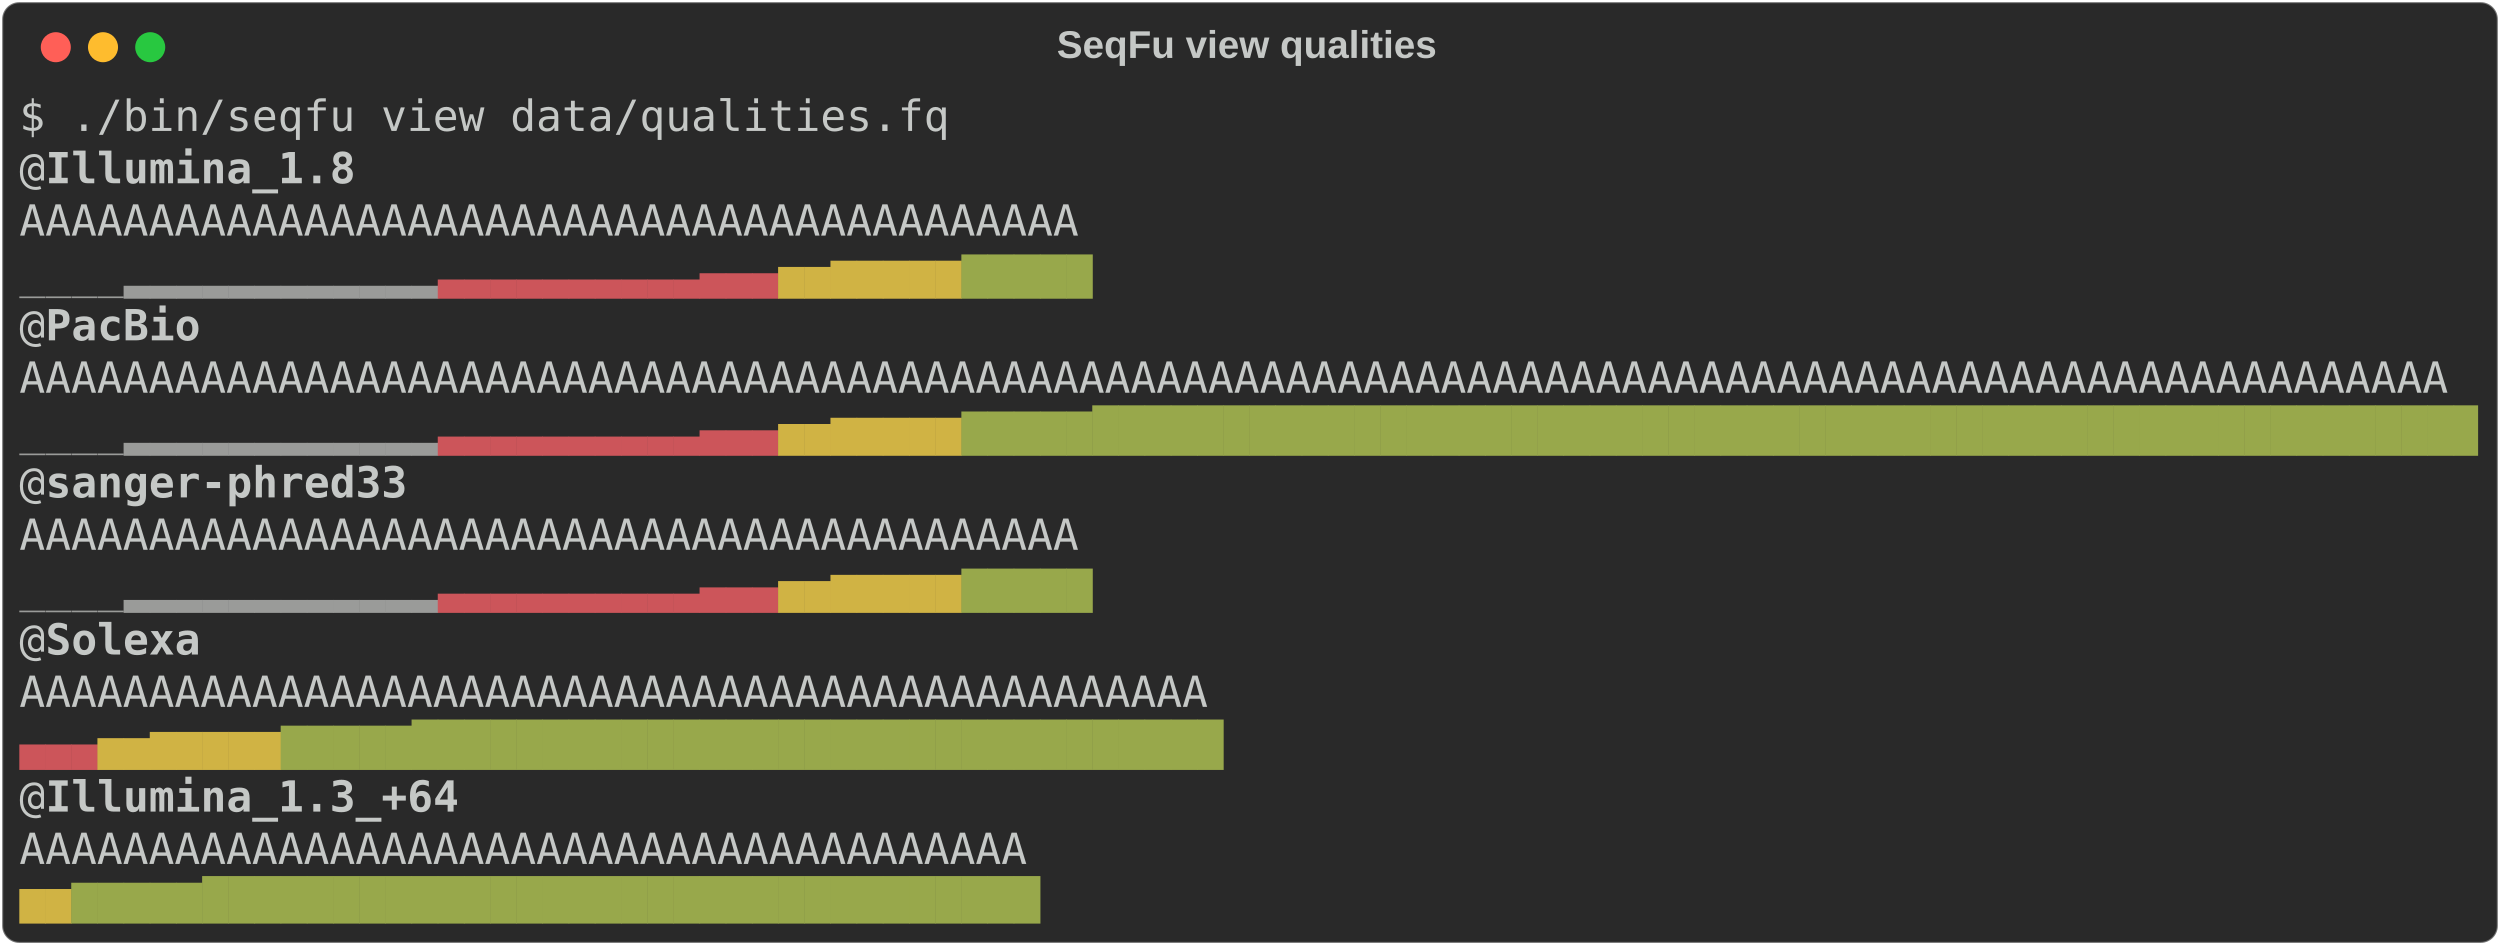
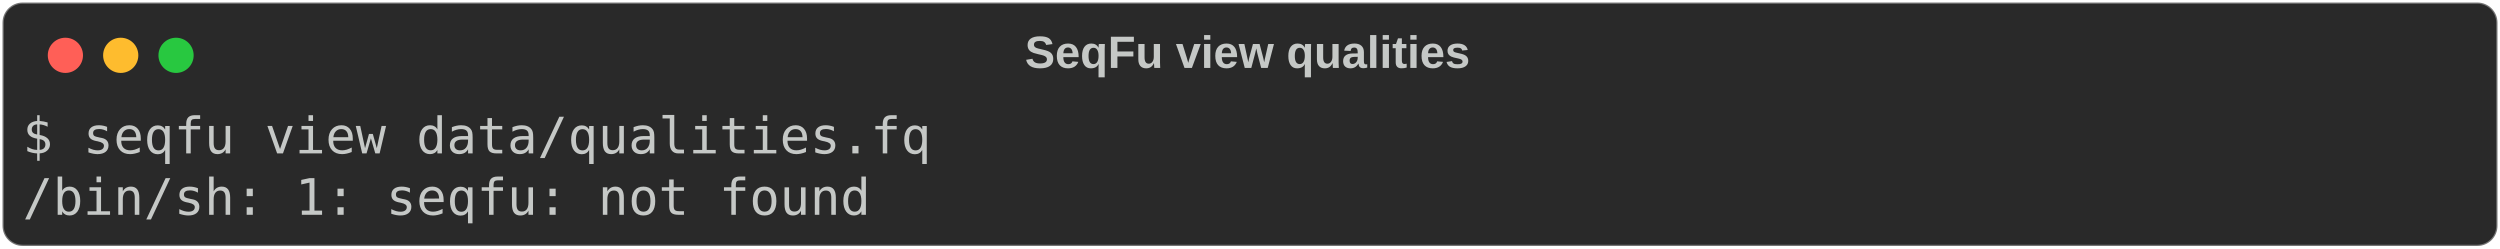
- <svg xmlns="http://www.w3.org/2000/svg" class="rich-terminal" viewBox="0 0 1165 440.4">
+ <svg xmlns="http://www.w3.org/2000/svg" class="rich-terminal" viewBox="0 0 994 98.8">
  <style>

    @font-face {
        font-family: "Fira Code";
        src: local("FiraCode-Regular"),
                url("https://cdnjs.cloudflare.com/ajax/libs/firacode/6.2.0/woff2/FiraCode-Regular.woff2") format("woff2"),
                url("https://cdnjs.cloudflare.com/ajax/libs/firacode/6.2.0/woff/FiraCode-Regular.woff") format("woff");
        font-style: normal;
        font-weight: 400;
    }
    @font-face {
        font-family: "Fira Code";
        src: local("FiraCode-Bold"),
                url("https://cdnjs.cloudflare.com/ajax/libs/firacode/6.2.0/woff2/FiraCode-Bold.woff2") format("woff2"),
                url("https://cdnjs.cloudflare.com/ajax/libs/firacode/6.2.0/woff/FiraCode-Bold.woff") format("woff");
        font-style: bold;
        font-weight: 700;
    }

-     .terminal-600007141-matrix {
+     .terminal-1629690921-matrix {
        font-family: Fira Code, monospace;
        font-size: 20px;
        line-height: 24.4px;
        font-variant-east-asian: full-width;
    }

-     .terminal-600007141-title {
+     .terminal-1629690921-title {
        font-size: 18px;
        font-weight: bold;
        font-family: arial;
    }

-     .terminal-600007141-r1 { fill: #c5c8c6 }
- .terminal-600007141-r2 { fill: #c5c8c6;font-weight: bold }
- .terminal-600007141-r3 { fill: #9a9b99 }
- .terminal-600007141-r4 { fill: #cc555a }
- .terminal-600007141-r5 { fill: #d0b344 }
- .terminal-600007141-r6 { fill: #98a84b }
+     .terminal-1629690921-r1 { fill: #c5c8c6 }
    </style>
  <defs>
-     <clipPath id="terminal-600007141-clip-terminal">
-       <rect x="0" y="0" width="1145.8" height="389.4" />
+     <clipPath id="terminal-1629690921-clip-terminal">
+       <rect x="0" y="0" width="975.0" height="47.8" />
    </clipPath>
-     <clipPath id="terminal-600007141-line-0">
-       <rect x="0" y="1.5" width="1146.8" height="24.65" />
-     </clipPath>
-     <clipPath id="terminal-600007141-line-1">
-       <rect x="0" y="25.9" width="1146.8" height="24.65" />
-     </clipPath>
-     <clipPath id="terminal-600007141-line-2">
-       <rect x="0" y="50.3" width="1146.8" height="24.65" />
-     </clipPath>
-     <clipPath id="terminal-600007141-line-3">
-       <rect x="0" y="74.7" width="1146.8" height="24.65" />
-     </clipPath>
-     <clipPath id="terminal-600007141-line-4">
-       <rect x="0" y="99.1" width="1146.8" height="24.65" />
-     </clipPath>
-     <clipPath id="terminal-600007141-line-5">
-       <rect x="0" y="123.5" width="1146.8" height="24.65" />
-     </clipPath>
-     <clipPath id="terminal-600007141-line-6">
-       <rect x="0" y="147.9" width="1146.8" height="24.65" />
-     </clipPath>
-     <clipPath id="terminal-600007141-line-7">
-       <rect x="0" y="172.3" width="1146.8" height="24.65" />
-     </clipPath>
-     <clipPath id="terminal-600007141-line-8">
-       <rect x="0" y="196.7" width="1146.8" height="24.65" />
-     </clipPath>
-     <clipPath id="terminal-600007141-line-9">
-       <rect x="0" y="221.1" width="1146.8" height="24.65" />
-     </clipPath>
-     <clipPath id="terminal-600007141-line-10">
-       <rect x="0" y="245.5" width="1146.8" height="24.65" />
-     </clipPath>
-     <clipPath id="terminal-600007141-line-11">
-       <rect x="0" y="269.9" width="1146.8" height="24.65" />
-     </clipPath>
-     <clipPath id="terminal-600007141-line-12">
-       <rect x="0" y="294.3" width="1146.8" height="24.65" />
-     </clipPath>
-     <clipPath id="terminal-600007141-line-13">
-       <rect x="0" y="318.7" width="1146.8" height="24.65" />
-     </clipPath>
-     <clipPath id="terminal-600007141-line-14">
-       <rect x="0" y="343.1" width="1146.8" height="24.65" />
+     <clipPath id="terminal-1629690921-line-0">
+       <rect x="0" y="1.5" width="976" height="24.65" />
    </clipPath>
  </defs>
-   <rect fill="#292929" stroke="rgba(255,255,255,0.35)" stroke-width="1" x="1" y="1" width="1163" height="438.4" rx="8" />
-   <text class="terminal-600007141-title" fill="#c5c8c6" text-anchor="middle" x="581" y="27">SeqFu view qualities</text>
+   <rect fill="#292929" stroke="rgba(255,255,255,0.35)" stroke-width="1" x="1" y="1" width="992" height="96.8" rx="8" />
+   <text class="terminal-1629690921-title" fill="#c5c8c6" text-anchor="middle" x="496" y="27">SeqFu view qualities</text>
  <g transform="translate(26,22)">
    <circle cx="0" cy="0" r="7" fill="#ff5f57" />
    <circle cx="22" cy="0" r="7" fill="#febc2e" />
    <circle cx="44" cy="0" r="7" fill="#28c840" />
  </g>
-   <g transform="translate(9, 41)" clip-path="url(#terminal-600007141-clip-terminal)">
-     <g class="terminal-600007141-matrix">
-       <text class="terminal-600007141-r1" x="0" y="20" textLength="439.2" clip-path="url(#terminal-600007141-line-0)">$ ./bin/seqfu view data/qualities.fq</text>
-       <text class="terminal-600007141-r1" x="1146.8" y="20" textLength="12.2" clip-path="url(#terminal-600007141-line-0)">
+   <g transform="translate(9, 41)" clip-path="url(#terminal-1629690921-clip-terminal)">
+     <g class="terminal-1629690921-matrix">
+       <text class="terminal-1629690921-r1" x="0" y="20" textLength="366" clip-path="url(#terminal-1629690921-line-0)">$ seqfu view data/qualities.fq</text>
+       <text class="terminal-1629690921-r1" x="976" y="20" textLength="12.2" clip-path="url(#terminal-1629690921-line-0)">
</text>
-       <text class="terminal-600007141-r1" x="0" y="44.4" textLength="12.2" clip-path="url(#terminal-600007141-line-1)">@</text>
-       <text class="terminal-600007141-r2" x="12.2" y="44.4" textLength="146.4" clip-path="url(#terminal-600007141-line-1)">Illumina_1.8</text>
-       <text class="terminal-600007141-r1" x="1146.8" y="44.4" textLength="12.2" clip-path="url(#terminal-600007141-line-1)">
- </text>
-       <text class="terminal-600007141-r1" x="0" y="68.8" textLength="500.2" clip-path="url(#terminal-600007141-line-2)">AAAAAAAAAAAAAAAAAAAAAAAAAAAAAAAAAAAAAAAAA</text>
-       <text class="terminal-600007141-r1" x="1146.8" y="68.8" textLength="12.2" clip-path="url(#terminal-600007141-line-2)">
- </text>
-       <text class="terminal-600007141-r3" x="0" y="93.2" textLength="12.2" clip-path="url(#terminal-600007141-line-3)">_</text>
-       <text class="terminal-600007141-r3" x="12.2" y="93.2" textLength="12.2" clip-path="url(#terminal-600007141-line-3)">_</text>
-       <text class="terminal-600007141-r3" x="24.4" y="93.2" textLength="12.2" clip-path="url(#terminal-600007141-line-3)">_</text>
-       <text class="terminal-600007141-r3" x="36.6" y="93.2" textLength="12.2" clip-path="url(#terminal-600007141-line-3)">_</text>
-       <text class="terminal-600007141-r3" x="48.8" y="93.2" textLength="12.2" clip-path="url(#terminal-600007141-line-3)">▂</text>
-       <text class="terminal-600007141-r3" x="61" y="93.2" textLength="12.2" clip-path="url(#terminal-600007141-line-3)">▂</text>
-       <text class="terminal-600007141-r3" x="73.2" y="93.2" textLength="12.2" clip-path="url(#terminal-600007141-line-3)">▂</text>
-       <text class="terminal-600007141-r3" x="85.4" y="93.2" textLength="12.2" clip-path="url(#terminal-600007141-line-3)">▂</text>
-       <text class="terminal-600007141-r3" x="97.6" y="93.2" textLength="12.2" clip-path="url(#terminal-600007141-line-3)">▂</text>
-       <text class="terminal-600007141-r3" x="109.8" y="93.2" textLength="12.2" clip-path="url(#terminal-600007141-line-3)">▂</text>
-       <text class="terminal-600007141-r3" x="122" y="93.2" textLength="12.2" clip-path="url(#terminal-600007141-line-3)">▂</text>
-       <text class="terminal-600007141-r3" x="134.2" y="93.2" textLength="12.2" clip-path="url(#terminal-600007141-line-3)">▂</text>
-       <text class="terminal-600007141-r3" x="146.4" y="93.2" textLength="12.2" clip-path="url(#terminal-600007141-line-3)">▂</text>
-       <text class="terminal-600007141-r3" x="158.6" y="93.2" textLength="12.2" clip-path="url(#terminal-600007141-line-3)">▂</text>
-       <text class="terminal-600007141-r3" x="170.8" y="93.2" textLength="12.2" clip-path="url(#terminal-600007141-line-3)">▂</text>
-       <text class="terminal-600007141-r3" x="183" y="93.2" textLength="12.2" clip-path="url(#terminal-600007141-line-3)">▂</text>
-       <text class="terminal-600007141-r4" x="195.2" y="93.2" textLength="12.2" clip-path="url(#terminal-600007141-line-3)">▃</text>
-       <text class="terminal-600007141-r4" x="207.4" y="93.2" textLength="12.2" clip-path="url(#terminal-600007141-line-3)">▃</text>
-       <text class="terminal-600007141-r4" x="219.6" y="93.2" textLength="12.2" clip-path="url(#terminal-600007141-line-3)">▃</text>
-       <text class="terminal-600007141-r4" x="231.8" y="93.2" textLength="12.2" clip-path="url(#terminal-600007141-line-3)">▃</text>
-       <text class="terminal-600007141-r4" x="244" y="93.2" textLength="12.2" clip-path="url(#terminal-600007141-line-3)">▃</text>
-       <text class="terminal-600007141-r4" x="256.2" y="93.2" textLength="12.2" clip-path="url(#terminal-600007141-line-3)">▃</text>
-       <text class="terminal-600007141-r4" x="268.4" y="93.2" textLength="12.2" clip-path="url(#terminal-600007141-line-3)">▃</text>
-       <text class="terminal-600007141-r4" x="280.6" y="93.2" textLength="12.2" clip-path="url(#terminal-600007141-line-3)">▃</text>
-       <text class="terminal-600007141-r4" x="292.8" y="93.2" textLength="12.2" clip-path="url(#terminal-600007141-line-3)">▃</text>
-       <text class="terminal-600007141-r4" x="305" y="93.2" textLength="12.2" clip-path="url(#terminal-600007141-line-3)">▃</text>
-       <text class="terminal-600007141-r4" x="317.2" y="93.2" textLength="12.2" clip-path="url(#terminal-600007141-line-3)">▄</text>
-       <text class="terminal-600007141-r4" x="329.4" y="93.2" textLength="12.2" clip-path="url(#terminal-600007141-line-3)">▄</text>
-       <text class="terminal-600007141-r4" x="341.6" y="93.2" textLength="12.2" clip-path="url(#terminal-600007141-line-3)">▄</text>
-       <text class="terminal-600007141-r5" x="353.8" y="93.2" textLength="12.2" clip-path="url(#terminal-600007141-line-3)">▅</text>
-       <text class="terminal-600007141-r5" x="366" y="93.2" textLength="12.2" clip-path="url(#terminal-600007141-line-3)">▅</text>
-       <text class="terminal-600007141-r5" x="378.2" y="93.2" textLength="12.2" clip-path="url(#terminal-600007141-line-3)">▆</text>
-       <text class="terminal-600007141-r5" x="390.4" y="93.2" textLength="12.2" clip-path="url(#terminal-600007141-line-3)">▆</text>
-       <text class="terminal-600007141-r5" x="402.6" y="93.2" textLength="12.2" clip-path="url(#terminal-600007141-line-3)">▆</text>
-       <text class="terminal-600007141-r5" x="414.8" y="93.2" textLength="12.2" clip-path="url(#terminal-600007141-line-3)">▆</text>
-       <text class="terminal-600007141-r5" x="427" y="93.2" textLength="12.2" clip-path="url(#terminal-600007141-line-3)">▆</text>
-       <text class="terminal-600007141-r6" x="439.2" y="93.2" textLength="12.2" clip-path="url(#terminal-600007141-line-3)">▇</text>
-       <text class="terminal-600007141-r6" x="451.4" y="93.2" textLength="12.2" clip-path="url(#terminal-600007141-line-3)">▇</text>
-       <text class="terminal-600007141-r6" x="463.6" y="93.2" textLength="12.2" clip-path="url(#terminal-600007141-line-3)">▇</text>
-       <text class="terminal-600007141-r6" x="475.8" y="93.2" textLength="12.2" clip-path="url(#terminal-600007141-line-3)">▇</text>
-       <text class="terminal-600007141-r6" x="488" y="93.2" textLength="12.2" clip-path="url(#terminal-600007141-line-3)">▇</text>
-       <text class="terminal-600007141-r1" x="1146.8" y="93.2" textLength="12.2" clip-path="url(#terminal-600007141-line-3)">
- </text>
-       <text class="terminal-600007141-r1" x="0" y="117.6" textLength="12.2" clip-path="url(#terminal-600007141-line-4)">@</text>
-       <text class="terminal-600007141-r2" x="12.2" y="117.6" textLength="73.2" clip-path="url(#terminal-600007141-line-4)">PacBio</text>
-       <text class="terminal-600007141-r1" x="1146.8" y="117.6" textLength="12.2" clip-path="url(#terminal-600007141-line-4)">
- </text>
-       <text class="terminal-600007141-r1" x="0" y="142" textLength="1146.8" clip-path="url(#terminal-600007141-line-5)">AAAAAAAAAAAAAAAAAAAAAAAAAAAAAAAAAAAAAAAAAAAAAAAAAAAAAAAAAAAAAAAAAAAAAAAAAAAAAAAAAAAAAAAAAAAAAA</text>
-       <text class="terminal-600007141-r1" x="1146.8" y="142" textLength="12.2" clip-path="url(#terminal-600007141-line-5)">
- </text>
-       <text class="terminal-600007141-r3" x="0" y="166.4" textLength="12.2" clip-path="url(#terminal-600007141-line-6)">_</text>
-       <text class="terminal-600007141-r3" x="12.2" y="166.4" textLength="12.2" clip-path="url(#terminal-600007141-line-6)">_</text>
-       <text class="terminal-600007141-r3" x="24.4" y="166.4" textLength="12.2" clip-path="url(#terminal-600007141-line-6)">_</text>
-       <text class="terminal-600007141-r3" x="36.6" y="166.4" textLength="12.2" clip-path="url(#terminal-600007141-line-6)">_</text>
-       <text class="terminal-600007141-r3" x="48.8" y="166.4" textLength="12.2" clip-path="url(#terminal-600007141-line-6)">▂</text>
-       <text class="terminal-600007141-r3" x="61" y="166.4" textLength="12.2" clip-path="url(#terminal-600007141-line-6)">▂</text>
-       <text class="terminal-600007141-r3" x="73.2" y="166.4" textLength="12.2" clip-path="url(#terminal-600007141-line-6)">▂</text>
-       <text class="terminal-600007141-r3" x="85.4" y="166.4" textLength="12.2" clip-path="url(#terminal-600007141-line-6)">▂</text>
-       <text class="terminal-600007141-r3" x="97.6" y="166.4" textLength="12.2" clip-path="url(#terminal-600007141-line-6)">▂</text>
-       <text class="terminal-600007141-r3" x="109.8" y="166.4" textLength="12.2" clip-path="url(#terminal-600007141-line-6)">▂</text>
-       <text class="terminal-600007141-r3" x="122" y="166.4" textLength="12.2" clip-path="url(#terminal-600007141-line-6)">▂</text>
-       <text class="terminal-600007141-r3" x="134.2" y="166.4" textLength="12.2" clip-path="url(#terminal-600007141-line-6)">▂</text>
-       <text class="terminal-600007141-r3" x="146.4" y="166.4" textLength="12.2" clip-path="url(#terminal-600007141-line-6)">▂</text>
-       <text class="terminal-600007141-r3" x="158.6" y="166.4" textLength="12.2" clip-path="url(#terminal-600007141-line-6)">▂</text>
-       <text class="terminal-600007141-r3" x="170.8" y="166.4" textLength="12.2" clip-path="url(#terminal-600007141-line-6)">▂</text>
-       <text class="terminal-600007141-r3" x="183" y="166.4" textLength="12.2" clip-path="url(#terminal-600007141-line-6)">▂</text>
-       <text class="terminal-600007141-r4" x="195.2" y="166.4" textLength="12.2" clip-path="url(#terminal-600007141-line-6)">▃</text>
-       <text class="terminal-600007141-r4" x="207.4" y="166.4" textLength="12.2" clip-path="url(#terminal-600007141-line-6)">▃</text>
-       <text class="terminal-600007141-r4" x="219.6" y="166.4" textLength="12.2" clip-path="url(#terminal-600007141-line-6)">▃</text>
-       <text class="terminal-600007141-r4" x="231.8" y="166.4" textLength="12.2" clip-path="url(#terminal-600007141-line-6)">▃</text>
-       <text class="terminal-600007141-r4" x="244" y="166.4" textLength="12.2" clip-path="url(#terminal-600007141-line-6)">▃</text>
-       <text class="terminal-600007141-r4" x="256.2" y="166.4" textLength="12.2" clip-path="url(#terminal-600007141-line-6)">▃</text>
-       <text class="terminal-600007141-r4" x="268.4" y="166.4" textLength="12.2" clip-path="url(#terminal-600007141-line-6)">▃</text>
-       <text class="terminal-600007141-r4" x="280.6" y="166.4" textLength="12.2" clip-path="url(#terminal-600007141-line-6)">▃</text>
-       <text class="terminal-600007141-r4" x="292.8" y="166.4" textLength="12.2" clip-path="url(#terminal-600007141-line-6)">▃</text>
-       <text class="terminal-600007141-r4" x="305" y="166.4" textLength="12.2" clip-path="url(#terminal-600007141-line-6)">▃</text>
-       <text class="terminal-600007141-r4" x="317.2" y="166.4" textLength="12.2" clip-path="url(#terminal-600007141-line-6)">▄</text>
-       <text class="terminal-600007141-r4" x="329.4" y="166.4" textLength="12.2" clip-path="url(#terminal-600007141-line-6)">▄</text>
-       <text class="terminal-600007141-r4" x="341.6" y="166.4" textLength="12.2" clip-path="url(#terminal-600007141-line-6)">▄</text>
-       <text class="terminal-600007141-r5" x="353.8" y="166.4" textLength="12.2" clip-path="url(#terminal-600007141-line-6)">▅</text>
-       <text class="terminal-600007141-r5" x="366" y="166.4" textLength="12.2" clip-path="url(#terminal-600007141-line-6)">▅</text>
-       <text class="terminal-600007141-r5" x="378.2" y="166.4" textLength="12.2" clip-path="url(#terminal-600007141-line-6)">▆</text>
-       <text class="terminal-600007141-r5" x="390.4" y="166.4" textLength="12.2" clip-path="url(#terminal-600007141-line-6)">▆</text>
-       <text class="terminal-600007141-r5" x="402.6" y="166.4" textLength="12.2" clip-path="url(#terminal-600007141-line-6)">▆</text>
-       <text class="terminal-600007141-r5" x="414.8" y="166.4" textLength="12.2" clip-path="url(#terminal-600007141-line-6)">▆</text>
-       <text class="terminal-600007141-r5" x="427" y="166.4" textLength="12.2" clip-path="url(#terminal-600007141-line-6)">▆</text>
-       <text class="terminal-600007141-r6" x="439.2" y="166.4" textLength="12.2" clip-path="url(#terminal-600007141-line-6)">▇</text>
-       <text class="terminal-600007141-r6" x="451.4" y="166.4" textLength="12.2" clip-path="url(#terminal-600007141-line-6)">▇</text>
-       <text class="terminal-600007141-r6" x="463.6" y="166.4" textLength="12.2" clip-path="url(#terminal-600007141-line-6)">▇</text>
-       <text class="terminal-600007141-r6" x="475.8" y="166.4" textLength="12.2" clip-path="url(#terminal-600007141-line-6)">▇</text>
-       <text class="terminal-600007141-r6" x="488" y="166.4" textLength="12.2" clip-path="url(#terminal-600007141-line-6)">▇</text>
-       <text class="terminal-600007141-r6" x="500.2" y="166.4" textLength="12.2" clip-path="url(#terminal-600007141-line-6)">█</text>
-       <text class="terminal-600007141-r6" x="512.4" y="166.4" textLength="12.2" clip-path="url(#terminal-600007141-line-6)">█</text>
-       <text class="terminal-600007141-r6" x="524.6" y="166.4" textLength="12.2" clip-path="url(#terminal-600007141-line-6)">█</text>
-       <text class="terminal-600007141-r6" x="536.8" y="166.4" textLength="12.2" clip-path="url(#terminal-600007141-line-6)">█</text>
-       <text class="terminal-600007141-r6" x="549" y="166.4" textLength="12.2" clip-path="url(#terminal-600007141-line-6)">█</text>
-       <text class="terminal-600007141-r6" x="561.2" y="166.4" textLength="12.2" clip-path="url(#terminal-600007141-line-6)">█</text>
-       <text class="terminal-600007141-r6" x="573.4" y="166.4" textLength="12.2" clip-path="url(#terminal-600007141-line-6)">█</text>
-       <text class="terminal-600007141-r6" x="585.6" y="166.4" textLength="12.2" clip-path="url(#terminal-600007141-line-6)">█</text>
-       <text class="terminal-600007141-r6" x="597.8" y="166.4" textLength="12.2" clip-path="url(#terminal-600007141-line-6)">█</text>
-       <text class="terminal-600007141-r6" x="610" y="166.4" textLength="12.2" clip-path="url(#terminal-600007141-line-6)">█</text>
-       <text class="terminal-600007141-r6" x="622.2" y="166.4" textLength="12.2" clip-path="url(#terminal-600007141-line-6)">█</text>
-       <text class="terminal-600007141-r6" x="634.4" y="166.4" textLength="12.2" clip-path="url(#terminal-600007141-line-6)">█</text>
-       <text class="terminal-600007141-r6" x="646.6" y="166.4" textLength="12.2" clip-path="url(#terminal-600007141-line-6)">█</text>
-       <text class="terminal-600007141-r6" x="658.8" y="166.4" textLength="12.2" clip-path="url(#terminal-600007141-line-6)">█</text>
-       <text class="terminal-600007141-r6" x="671" y="166.4" textLength="12.2" clip-path="url(#terminal-600007141-line-6)">█</text>
-       <text class="terminal-600007141-r6" x="683.2" y="166.4" textLength="12.2" clip-path="url(#terminal-600007141-line-6)">█</text>
-       <text class="terminal-600007141-r6" x="695.4" y="166.4" textLength="12.2" clip-path="url(#terminal-600007141-line-6)">█</text>
-       <text class="terminal-600007141-r6" x="707.6" y="166.4" textLength="12.2" clip-path="url(#terminal-600007141-line-6)">█</text>
-       <text class="terminal-600007141-r6" x="719.8" y="166.4" textLength="12.2" clip-path="url(#terminal-600007141-line-6)">█</text>
-       <text class="terminal-600007141-r6" x="732" y="166.4" textLength="12.2" clip-path="url(#terminal-600007141-line-6)">█</text>
-       <text class="terminal-600007141-r6" x="744.2" y="166.4" textLength="12.2" clip-path="url(#terminal-600007141-line-6)">█</text>
-       <text class="terminal-600007141-r6" x="756.4" y="166.4" textLength="12.2" clip-path="url(#terminal-600007141-line-6)">█</text>
-       <text class="terminal-600007141-r6" x="768.6" y="166.4" textLength="12.2" clip-path="url(#terminal-600007141-line-6)">█</text>
-       <text class="terminal-600007141-r6" x="780.8" y="166.4" textLength="12.2" clip-path="url(#terminal-600007141-line-6)">█</text>
-       <text class="terminal-600007141-r6" x="793" y="166.4" textLength="12.2" clip-path="url(#terminal-600007141-line-6)">█</text>
-       <text class="terminal-600007141-r6" x="805.2" y="166.4" textLength="12.2" clip-path="url(#terminal-600007141-line-6)">█</text>
-       <text class="terminal-600007141-r6" x="817.4" y="166.4" textLength="12.2" clip-path="url(#terminal-600007141-line-6)">█</text>
-       <text class="terminal-600007141-r6" x="829.6" y="166.4" textLength="12.2" clip-path="url(#terminal-600007141-line-6)">█</text>
-       <text class="terminal-600007141-r6" x="841.8" y="166.4" textLength="12.2" clip-path="url(#terminal-600007141-line-6)">█</text>
-       <text class="terminal-600007141-r6" x="854" y="166.4" textLength="12.2" clip-path="url(#terminal-600007141-line-6)">█</text>
-       <text class="terminal-600007141-r6" x="866.2" y="166.4" textLength="12.2" clip-path="url(#terminal-600007141-line-6)">█</text>
-       <text class="terminal-600007141-r6" x="878.4" y="166.4" textLength="12.2" clip-path="url(#terminal-600007141-line-6)">█</text>
-       <text class="terminal-600007141-r6" x="890.6" y="166.4" textLength="12.2" clip-path="url(#terminal-600007141-line-6)">█</text>
-       <text class="terminal-600007141-r6" x="902.8" y="166.4" textLength="12.2" clip-path="url(#terminal-600007141-line-6)">█</text>
-       <text class="terminal-600007141-r6" x="915" y="166.4" textLength="12.2" clip-path="url(#terminal-600007141-line-6)">█</text>
-       <text class="terminal-600007141-r6" x="927.2" y="166.4" textLength="12.2" clip-path="url(#terminal-600007141-line-6)">█</text>
-       <text class="terminal-600007141-r6" x="939.4" y="166.4" textLength="12.2" clip-path="url(#terminal-600007141-line-6)">█</text>
-       <text class="terminal-600007141-r6" x="951.6" y="166.4" textLength="12.2" clip-path="url(#terminal-600007141-line-6)">█</text>
-       <text class="terminal-600007141-r6" x="963.8" y="166.4" textLength="12.2" clip-path="url(#terminal-600007141-line-6)">█</text>
-       <text class="terminal-600007141-r6" x="976" y="166.4" textLength="12.2" clip-path="url(#terminal-600007141-line-6)">█</text>
-       <text class="terminal-600007141-r6" x="988.2" y="166.4" textLength="12.2" clip-path="url(#terminal-600007141-line-6)">█</text>
-       <text class="terminal-600007141-r6" x="1000.4" y="166.4" textLength="12.2" clip-path="url(#terminal-600007141-line-6)">█</text>
-       <text class="terminal-600007141-r6" x="1012.6" y="166.4" textLength="12.2" clip-path="url(#terminal-600007141-line-6)">█</text>
-       <text class="terminal-600007141-r6" x="1024.8" y="166.4" textLength="12.2" clip-path="url(#terminal-600007141-line-6)">█</text>
-       <text class="terminal-600007141-r6" x="1037" y="166.4" textLength="12.2" clip-path="url(#terminal-600007141-line-6)">█</text>
-       <text class="terminal-600007141-r6" x="1049.2" y="166.4" textLength="12.2" clip-path="url(#terminal-600007141-line-6)">█</text>
-       <text class="terminal-600007141-r6" x="1061.4" y="166.4" textLength="12.2" clip-path="url(#terminal-600007141-line-6)">█</text>
-       <text class="terminal-600007141-r6" x="1073.6" y="166.4" textLength="12.2" clip-path="url(#terminal-600007141-line-6)">█</text>
-       <text class="terminal-600007141-r6" x="1085.8" y="166.4" textLength="12.2" clip-path="url(#terminal-600007141-line-6)">█</text>
-       <text class="terminal-600007141-r6" x="1098" y="166.4" textLength="12.2" clip-path="url(#terminal-600007141-line-6)">█</text>
-       <text class="terminal-600007141-r6" x="1110.2" y="166.4" textLength="12.2" clip-path="url(#terminal-600007141-line-6)">█</text>
-       <text class="terminal-600007141-r6" x="1122.4" y="166.4" textLength="12.2" clip-path="url(#terminal-600007141-line-6)">█</text>
-       <text class="terminal-600007141-r6" x="1134.6" y="166.4" textLength="12.2" clip-path="url(#terminal-600007141-line-6)">█</text>
-       <text class="terminal-600007141-r1" x="1146.8" y="166.4" textLength="12.2" clip-path="url(#terminal-600007141-line-6)">
- </text>
-       <text class="terminal-600007141-r1" x="0" y="190.8" textLength="12.2" clip-path="url(#terminal-600007141-line-7)">@</text>
-       <text class="terminal-600007141-r2" x="12.2" y="190.8" textLength="170.8" clip-path="url(#terminal-600007141-line-7)">sanger-phred33</text>
-       <text class="terminal-600007141-r1" x="1146.8" y="190.8" textLength="12.2" clip-path="url(#terminal-600007141-line-7)">
- </text>
-       <text class="terminal-600007141-r1" x="0" y="215.2" textLength="500.2" clip-path="url(#terminal-600007141-line-8)">AAAAAAAAAAAAAAAAAAAAAAAAAAAAAAAAAAAAAAAAA</text>
-       <text class="terminal-600007141-r1" x="1146.8" y="215.2" textLength="12.2" clip-path="url(#terminal-600007141-line-8)">
- </text>
-       <text class="terminal-600007141-r3" x="0" y="239.6" textLength="12.2" clip-path="url(#terminal-600007141-line-9)">_</text>
-       <text class="terminal-600007141-r3" x="12.2" y="239.6" textLength="12.2" clip-path="url(#terminal-600007141-line-9)">_</text>
-       <text class="terminal-600007141-r3" x="24.4" y="239.6" textLength="12.2" clip-path="url(#terminal-600007141-line-9)">_</text>
-       <text class="terminal-600007141-r3" x="36.6" y="239.6" textLength="12.2" clip-path="url(#terminal-600007141-line-9)">_</text>
-       <text class="terminal-600007141-r3" x="48.8" y="239.6" textLength="12.2" clip-path="url(#terminal-600007141-line-9)">▂</text>
-       <text class="terminal-600007141-r3" x="61" y="239.6" textLength="12.2" clip-path="url(#terminal-600007141-line-9)">▂</text>
-       <text class="terminal-600007141-r3" x="73.2" y="239.6" textLength="12.2" clip-path="url(#terminal-600007141-line-9)">▂</text>
-       <text class="terminal-600007141-r3" x="85.4" y="239.6" textLength="12.2" clip-path="url(#terminal-600007141-line-9)">▂</text>
-       <text class="terminal-600007141-r3" x="97.6" y="239.6" textLength="12.2" clip-path="url(#terminal-600007141-line-9)">▂</text>
-       <text class="terminal-600007141-r3" x="109.8" y="239.6" textLength="12.2" clip-path="url(#terminal-600007141-line-9)">▂</text>
-       <text class="terminal-600007141-r3" x="122" y="239.6" textLength="12.2" clip-path="url(#terminal-600007141-line-9)">▂</text>
-       <text class="terminal-600007141-r3" x="134.2" y="239.6" textLength="12.2" clip-path="url(#terminal-600007141-line-9)">▂</text>
-       <text class="terminal-600007141-r3" x="146.4" y="239.6" textLength="12.2" clip-path="url(#terminal-600007141-line-9)">▂</text>
-       <text class="terminal-600007141-r3" x="158.6" y="239.6" textLength="12.2" clip-path="url(#terminal-600007141-line-9)">▂</text>
-       <text class="terminal-600007141-r3" x="170.8" y="239.6" textLength="12.2" clip-path="url(#terminal-600007141-line-9)">▂</text>
-       <text class="terminal-600007141-r3" x="183" y="239.6" textLength="12.2" clip-path="url(#terminal-600007141-line-9)">▂</text>
-       <text class="terminal-600007141-r4" x="195.2" y="239.6" textLength="12.2" clip-path="url(#terminal-600007141-line-9)">▃</text>
-       <text class="terminal-600007141-r4" x="207.4" y="239.6" textLength="12.2" clip-path="url(#terminal-600007141-line-9)">▃</text>
-       <text class="terminal-600007141-r4" x="219.6" y="239.6" textLength="12.2" clip-path="url(#terminal-600007141-line-9)">▃</text>
-       <text class="terminal-600007141-r4" x="231.8" y="239.6" textLength="12.2" clip-path="url(#terminal-600007141-line-9)">▃</text>
-       <text class="terminal-600007141-r4" x="244" y="239.6" textLength="12.2" clip-path="url(#terminal-600007141-line-9)">▃</text>
-       <text class="terminal-600007141-r4" x="256.2" y="239.6" textLength="12.2" clip-path="url(#terminal-600007141-line-9)">▃</text>
-       <text class="terminal-600007141-r4" x="268.4" y="239.6" textLength="12.2" clip-path="url(#terminal-600007141-line-9)">▃</text>
-       <text class="terminal-600007141-r4" x="280.6" y="239.6" textLength="12.2" clip-path="url(#terminal-600007141-line-9)">▃</text>
-       <text class="terminal-600007141-r4" x="292.8" y="239.6" textLength="12.2" clip-path="url(#terminal-600007141-line-9)">▃</text>
-       <text class="terminal-600007141-r4" x="305" y="239.6" textLength="12.2" clip-path="url(#terminal-600007141-line-9)">▃</text>
-       <text class="terminal-600007141-r4" x="317.2" y="239.6" textLength="12.2" clip-path="url(#terminal-600007141-line-9)">▄</text>
-       <text class="terminal-600007141-r4" x="329.4" y="239.6" textLength="12.2" clip-path="url(#terminal-600007141-line-9)">▄</text>
-       <text class="terminal-600007141-r4" x="341.6" y="239.6" textLength="12.2" clip-path="url(#terminal-600007141-line-9)">▄</text>
-       <text class="terminal-600007141-r5" x="353.8" y="239.6" textLength="12.2" clip-path="url(#terminal-600007141-line-9)">▅</text>
-       <text class="terminal-600007141-r5" x="366" y="239.6" textLength="12.2" clip-path="url(#terminal-600007141-line-9)">▅</text>
-       <text class="terminal-600007141-r5" x="378.2" y="239.6" textLength="12.2" clip-path="url(#terminal-600007141-line-9)">▆</text>
-       <text class="terminal-600007141-r5" x="390.4" y="239.6" textLength="12.2" clip-path="url(#terminal-600007141-line-9)">▆</text>
-       <text class="terminal-600007141-r5" x="402.6" y="239.6" textLength="12.2" clip-path="url(#terminal-600007141-line-9)">▆</text>
-       <text class="terminal-600007141-r5" x="414.8" y="239.6" textLength="12.2" clip-path="url(#terminal-600007141-line-9)">▆</text>
-       <text class="terminal-600007141-r5" x="427" y="239.6" textLength="12.2" clip-path="url(#terminal-600007141-line-9)">▆</text>
-       <text class="terminal-600007141-r6" x="439.2" y="239.6" textLength="12.2" clip-path="url(#terminal-600007141-line-9)">▇</text>
-       <text class="terminal-600007141-r6" x="451.4" y="239.6" textLength="12.2" clip-path="url(#terminal-600007141-line-9)">▇</text>
-       <text class="terminal-600007141-r6" x="463.6" y="239.6" textLength="12.2" clip-path="url(#terminal-600007141-line-9)">▇</text>
-       <text class="terminal-600007141-r6" x="475.8" y="239.6" textLength="12.2" clip-path="url(#terminal-600007141-line-9)">▇</text>
-       <text class="terminal-600007141-r6" x="488" y="239.6" textLength="12.2" clip-path="url(#terminal-600007141-line-9)">▇</text>
-       <text class="terminal-600007141-r1" x="1146.8" y="239.6" textLength="12.2" clip-path="url(#terminal-600007141-line-9)">
- </text>
-       <text class="terminal-600007141-r1" x="0" y="264" textLength="12.2" clip-path="url(#terminal-600007141-line-10)">@</text>
-       <text class="terminal-600007141-r2" x="12.2" y="264" textLength="73.2" clip-path="url(#terminal-600007141-line-10)">Solexa</text>
-       <text class="terminal-600007141-r1" x="1146.8" y="264" textLength="12.2" clip-path="url(#terminal-600007141-line-10)">
- </text>
-       <text class="terminal-600007141-r1" x="0" y="288.4" textLength="561.2" clip-path="url(#terminal-600007141-line-11)">AAAAAAAAAAAAAAAAAAAAAAAAAAAAAAAAAAAAAAAAAAAAAA</text>
-       <text class="terminal-600007141-r1" x="1146.8" y="288.4" textLength="12.2" clip-path="url(#terminal-600007141-line-11)">
- </text>
-       <text class="terminal-600007141-r4" x="0" y="312.8" textLength="12.2" clip-path="url(#terminal-600007141-line-12)">▄</text>
-       <text class="terminal-600007141-r4" x="12.2" y="312.8" textLength="12.2" clip-path="url(#terminal-600007141-line-12)">▄</text>
-       <text class="terminal-600007141-r4" x="24.4" y="312.8" textLength="12.2" clip-path="url(#terminal-600007141-line-12)">▄</text>
-       <text class="terminal-600007141-r5" x="36.6" y="312.8" textLength="12.2" clip-path="url(#terminal-600007141-line-12)">▅</text>
-       <text class="terminal-600007141-r5" x="48.8" y="312.8" textLength="12.2" clip-path="url(#terminal-600007141-line-12)">▅</text>
-       <text class="terminal-600007141-r5" x="61" y="312.8" textLength="12.2" clip-path="url(#terminal-600007141-line-12)">▆</text>
-       <text class="terminal-600007141-r5" x="73.2" y="312.8" textLength="12.2" clip-path="url(#terminal-600007141-line-12)">▆</text>
-       <text class="terminal-600007141-r5" x="85.4" y="312.8" textLength="12.2" clip-path="url(#terminal-600007141-line-12)">▆</text>
-       <text class="terminal-600007141-r5" x="97.6" y="312.8" textLength="12.2" clip-path="url(#terminal-600007141-line-12)">▆</text>
-       <text class="terminal-600007141-r5" x="109.8" y="312.8" textLength="12.2" clip-path="url(#terminal-600007141-line-12)">▆</text>
-       <text class="terminal-600007141-r6" x="122" y="312.8" textLength="12.2" clip-path="url(#terminal-600007141-line-12)">▇</text>
-       <text class="terminal-600007141-r6" x="134.2" y="312.8" textLength="12.2" clip-path="url(#terminal-600007141-line-12)">▇</text>
-       <text class="terminal-600007141-r6" x="146.4" y="312.8" textLength="12.2" clip-path="url(#terminal-600007141-line-12)">▇</text>
-       <text class="terminal-600007141-r6" x="158.6" y="312.8" textLength="12.2" clip-path="url(#terminal-600007141-line-12)">▇</text>
-       <text class="terminal-600007141-r6" x="170.8" y="312.8" textLength="12.2" clip-path="url(#terminal-600007141-line-12)">▇</text>
-       <text class="terminal-600007141-r6" x="183" y="312.8" textLength="12.2" clip-path="url(#terminal-600007141-line-12)">█</text>
-       <text class="terminal-600007141-r6" x="195.2" y="312.8" textLength="12.2" clip-path="url(#terminal-600007141-line-12)">█</text>
-       <text class="terminal-600007141-r6" x="207.4" y="312.8" textLength="12.2" clip-path="url(#terminal-600007141-line-12)">█</text>
-       <text class="terminal-600007141-r6" x="219.6" y="312.8" textLength="12.2" clip-path="url(#terminal-600007141-line-12)">█</text>
-       <text class="terminal-600007141-r6" x="231.8" y="312.8" textLength="12.2" clip-path="url(#terminal-600007141-line-12)">█</text>
-       <text class="terminal-600007141-r6" x="244" y="312.8" textLength="12.2" clip-path="url(#terminal-600007141-line-12)">█</text>
-       <text class="terminal-600007141-r6" x="256.2" y="312.8" textLength="12.2" clip-path="url(#terminal-600007141-line-12)">█</text>
-       <text class="terminal-600007141-r6" x="268.4" y="312.8" textLength="12.2" clip-path="url(#terminal-600007141-line-12)">█</text>
-       <text class="terminal-600007141-r6" x="280.6" y="312.8" textLength="12.2" clip-path="url(#terminal-600007141-line-12)">█</text>
-       <text class="terminal-600007141-r6" x="292.8" y="312.8" textLength="12.2" clip-path="url(#terminal-600007141-line-12)">█</text>
-       <text class="terminal-600007141-r6" x="305" y="312.8" textLength="12.2" clip-path="url(#terminal-600007141-line-12)">█</text>
-       <text class="terminal-600007141-r6" x="317.2" y="312.8" textLength="12.2" clip-path="url(#terminal-600007141-line-12)">█</text>
-       <text class="terminal-600007141-r6" x="329.4" y="312.8" textLength="12.2" clip-path="url(#terminal-600007141-line-12)">█</text>
-       <text class="terminal-600007141-r6" x="341.6" y="312.8" textLength="12.2" clip-path="url(#terminal-600007141-line-12)">█</text>
-       <text class="terminal-600007141-r6" x="353.8" y="312.8" textLength="12.2" clip-path="url(#terminal-600007141-line-12)">█</text>
-       <text class="terminal-600007141-r6" x="366" y="312.8" textLength="12.2" clip-path="url(#terminal-600007141-line-12)">█</text>
-       <text class="terminal-600007141-r6" x="378.2" y="312.8" textLength="12.2" clip-path="url(#terminal-600007141-line-12)">█</text>
-       <text class="terminal-600007141-r6" x="390.4" y="312.8" textLength="12.2" clip-path="url(#terminal-600007141-line-12)">█</text>
-       <text class="terminal-600007141-r6" x="402.6" y="312.8" textLength="12.2" clip-path="url(#terminal-600007141-line-12)">█</text>
-       <text class="terminal-600007141-r6" x="414.8" y="312.8" textLength="12.2" clip-path="url(#terminal-600007141-line-12)">█</text>
-       <text class="terminal-600007141-r6" x="427" y="312.8" textLength="12.2" clip-path="url(#terminal-600007141-line-12)">█</text>
-       <text class="terminal-600007141-r6" x="439.2" y="312.8" textLength="12.2" clip-path="url(#terminal-600007141-line-12)">█</text>
-       <text class="terminal-600007141-r6" x="451.4" y="312.8" textLength="12.2" clip-path="url(#terminal-600007141-line-12)">█</text>
-       <text class="terminal-600007141-r6" x="463.6" y="312.8" textLength="12.2" clip-path="url(#terminal-600007141-line-12)">█</text>
-       <text class="terminal-600007141-r6" x="475.8" y="312.8" textLength="12.2" clip-path="url(#terminal-600007141-line-12)">█</text>
-       <text class="terminal-600007141-r6" x="488" y="312.8" textLength="12.2" clip-path="url(#terminal-600007141-line-12)">█</text>
-       <text class="terminal-600007141-r6" x="500.2" y="312.8" textLength="12.2" clip-path="url(#terminal-600007141-line-12)">█</text>
-       <text class="terminal-600007141-r6" x="512.4" y="312.8" textLength="12.2" clip-path="url(#terminal-600007141-line-12)">█</text>
-       <text class="terminal-600007141-r6" x="524.6" y="312.8" textLength="12.2" clip-path="url(#terminal-600007141-line-12)">█</text>
-       <text class="terminal-600007141-r6" x="536.8" y="312.8" textLength="12.2" clip-path="url(#terminal-600007141-line-12)">█</text>
-       <text class="terminal-600007141-r6" x="549" y="312.8" textLength="12.2" clip-path="url(#terminal-600007141-line-12)">█</text>
-       <text class="terminal-600007141-r1" x="1146.8" y="312.8" textLength="12.2" clip-path="url(#terminal-600007141-line-12)">
- </text>
-       <text class="terminal-600007141-r1" x="0" y="337.2" textLength="12.2" clip-path="url(#terminal-600007141-line-13)">@</text>
-       <text class="terminal-600007141-r2" x="12.2" y="337.2" textLength="195.2" clip-path="url(#terminal-600007141-line-13)">Illumina_1.3_+64</text>
-       <text class="terminal-600007141-r1" x="1146.8" y="337.2" textLength="12.2" clip-path="url(#terminal-600007141-line-13)">
- </text>
-       <text class="terminal-600007141-r1" x="0" y="361.6" textLength="475.8" clip-path="url(#terminal-600007141-line-14)">AAAAAAAAAAAAAAAAAAAAAAAAAAAAAAAAAAAAAAA</text>
-       <text class="terminal-600007141-r1" x="1146.8" y="361.6" textLength="12.2" clip-path="url(#terminal-600007141-line-14)">
- </text>
-       <text class="terminal-600007141-r5" x="0" y="386" textLength="12.2" clip-path="url(#terminal-600007141-line-15)">▆</text>
-       <text class="terminal-600007141-r5" x="12.2" y="386" textLength="12.2" clip-path="url(#terminal-600007141-line-15)">▆</text>
-       <text class="terminal-600007141-r6" x="24.4" y="386" textLength="12.2" clip-path="url(#terminal-600007141-line-15)">▇</text>
-       <text class="terminal-600007141-r6" x="36.6" y="386" textLength="12.2" clip-path="url(#terminal-600007141-line-15)">▇</text>
-       <text class="terminal-600007141-r6" x="48.8" y="386" textLength="12.2" clip-path="url(#terminal-600007141-line-15)">▇</text>
-       <text class="terminal-600007141-r6" x="61" y="386" textLength="12.2" clip-path="url(#terminal-600007141-line-15)">▇</text>
-       <text class="terminal-600007141-r6" x="73.2" y="386" textLength="12.2" clip-path="url(#terminal-600007141-line-15)">▇</text>
-       <text class="terminal-600007141-r6" x="85.4" y="386" textLength="12.2" clip-path="url(#terminal-600007141-line-15)">█</text>
-       <text class="terminal-600007141-r6" x="97.6" y="386" textLength="12.2" clip-path="url(#terminal-600007141-line-15)">█</text>
-       <text class="terminal-600007141-r6" x="109.8" y="386" textLength="12.2" clip-path="url(#terminal-600007141-line-15)">█</text>
-       <text class="terminal-600007141-r6" x="122" y="386" textLength="12.2" clip-path="url(#terminal-600007141-line-15)">█</text>
-       <text class="terminal-600007141-r6" x="134.2" y="386" textLength="12.2" clip-path="url(#terminal-600007141-line-15)">█</text>
-       <text class="terminal-600007141-r6" x="146.4" y="386" textLength="12.2" clip-path="url(#terminal-600007141-line-15)">█</text>
-       <text class="terminal-600007141-r6" x="158.6" y="386" textLength="12.2" clip-path="url(#terminal-600007141-line-15)">█</text>
-       <text class="terminal-600007141-r6" x="170.8" y="386" textLength="12.2" clip-path="url(#terminal-600007141-line-15)">█</text>
-       <text class="terminal-600007141-r6" x="183" y="386" textLength="12.2" clip-path="url(#terminal-600007141-line-15)">█</text>
-       <text class="terminal-600007141-r6" x="195.2" y="386" textLength="12.2" clip-path="url(#terminal-600007141-line-15)">█</text>
-       <text class="terminal-600007141-r6" x="207.4" y="386" textLength="12.2" clip-path="url(#terminal-600007141-line-15)">█</text>
-       <text class="terminal-600007141-r6" x="219.6" y="386" textLength="12.2" clip-path="url(#terminal-600007141-line-15)">█</text>
-       <text class="terminal-600007141-r6" x="231.8" y="386" textLength="12.2" clip-path="url(#terminal-600007141-line-15)">█</text>
-       <text class="terminal-600007141-r6" x="244" y="386" textLength="12.2" clip-path="url(#terminal-600007141-line-15)">█</text>
-       <text class="terminal-600007141-r6" x="256.2" y="386" textLength="12.2" clip-path="url(#terminal-600007141-line-15)">█</text>
-       <text class="terminal-600007141-r6" x="268.4" y="386" textLength="12.2" clip-path="url(#terminal-600007141-line-15)">█</text>
-       <text class="terminal-600007141-r6" x="280.6" y="386" textLength="12.2" clip-path="url(#terminal-600007141-line-15)">█</text>
-       <text class="terminal-600007141-r6" x="292.8" y="386" textLength="12.2" clip-path="url(#terminal-600007141-line-15)">█</text>
-       <text class="terminal-600007141-r6" x="305" y="386" textLength="12.2" clip-path="url(#terminal-600007141-line-15)">█</text>
-       <text class="terminal-600007141-r6" x="317.2" y="386" textLength="12.2" clip-path="url(#terminal-600007141-line-15)">█</text>
-       <text class="terminal-600007141-r6" x="329.4" y="386" textLength="12.2" clip-path="url(#terminal-600007141-line-15)">█</text>
-       <text class="terminal-600007141-r6" x="341.6" y="386" textLength="12.2" clip-path="url(#terminal-600007141-line-15)">█</text>
-       <text class="terminal-600007141-r6" x="353.8" y="386" textLength="12.2" clip-path="url(#terminal-600007141-line-15)">█</text>
-       <text class="terminal-600007141-r6" x="366" y="386" textLength="12.2" clip-path="url(#terminal-600007141-line-15)">█</text>
-       <text class="terminal-600007141-r6" x="378.2" y="386" textLength="12.2" clip-path="url(#terminal-600007141-line-15)">█</text>
-       <text class="terminal-600007141-r6" x="390.4" y="386" textLength="12.2" clip-path="url(#terminal-600007141-line-15)">█</text>
-       <text class="terminal-600007141-r6" x="402.6" y="386" textLength="12.2" clip-path="url(#terminal-600007141-line-15)">█</text>
-       <text class="terminal-600007141-r6" x="414.8" y="386" textLength="12.2" clip-path="url(#terminal-600007141-line-15)">█</text>
-       <text class="terminal-600007141-r6" x="427" y="386" textLength="12.2" clip-path="url(#terminal-600007141-line-15)">█</text>
-       <text class="terminal-600007141-r6" x="439.2" y="386" textLength="12.2" clip-path="url(#terminal-600007141-line-15)">█</text>
-       <text class="terminal-600007141-r6" x="451.4" y="386" textLength="12.2" clip-path="url(#terminal-600007141-line-15)">█</text>
-       <text class="terminal-600007141-r6" x="463.6" y="386" textLength="12.2" clip-path="url(#terminal-600007141-line-15)">█</text>
-       <text class="terminal-600007141-r1" x="1146.8" y="386" textLength="12.2" clip-path="url(#terminal-600007141-line-15)">
+       <text class="terminal-1629690921-r1" x="0" y="44.4" textLength="341.6" clip-path="url(#terminal-1629690921-line-1)">/bin/sh: 1: seqfu: not found</text>
+       <text class="terminal-1629690921-r1" x="976" y="44.4" textLength="12.2" clip-path="url(#terminal-1629690921-line-1)">
</text>
    </g>
  </g>
</svg>
